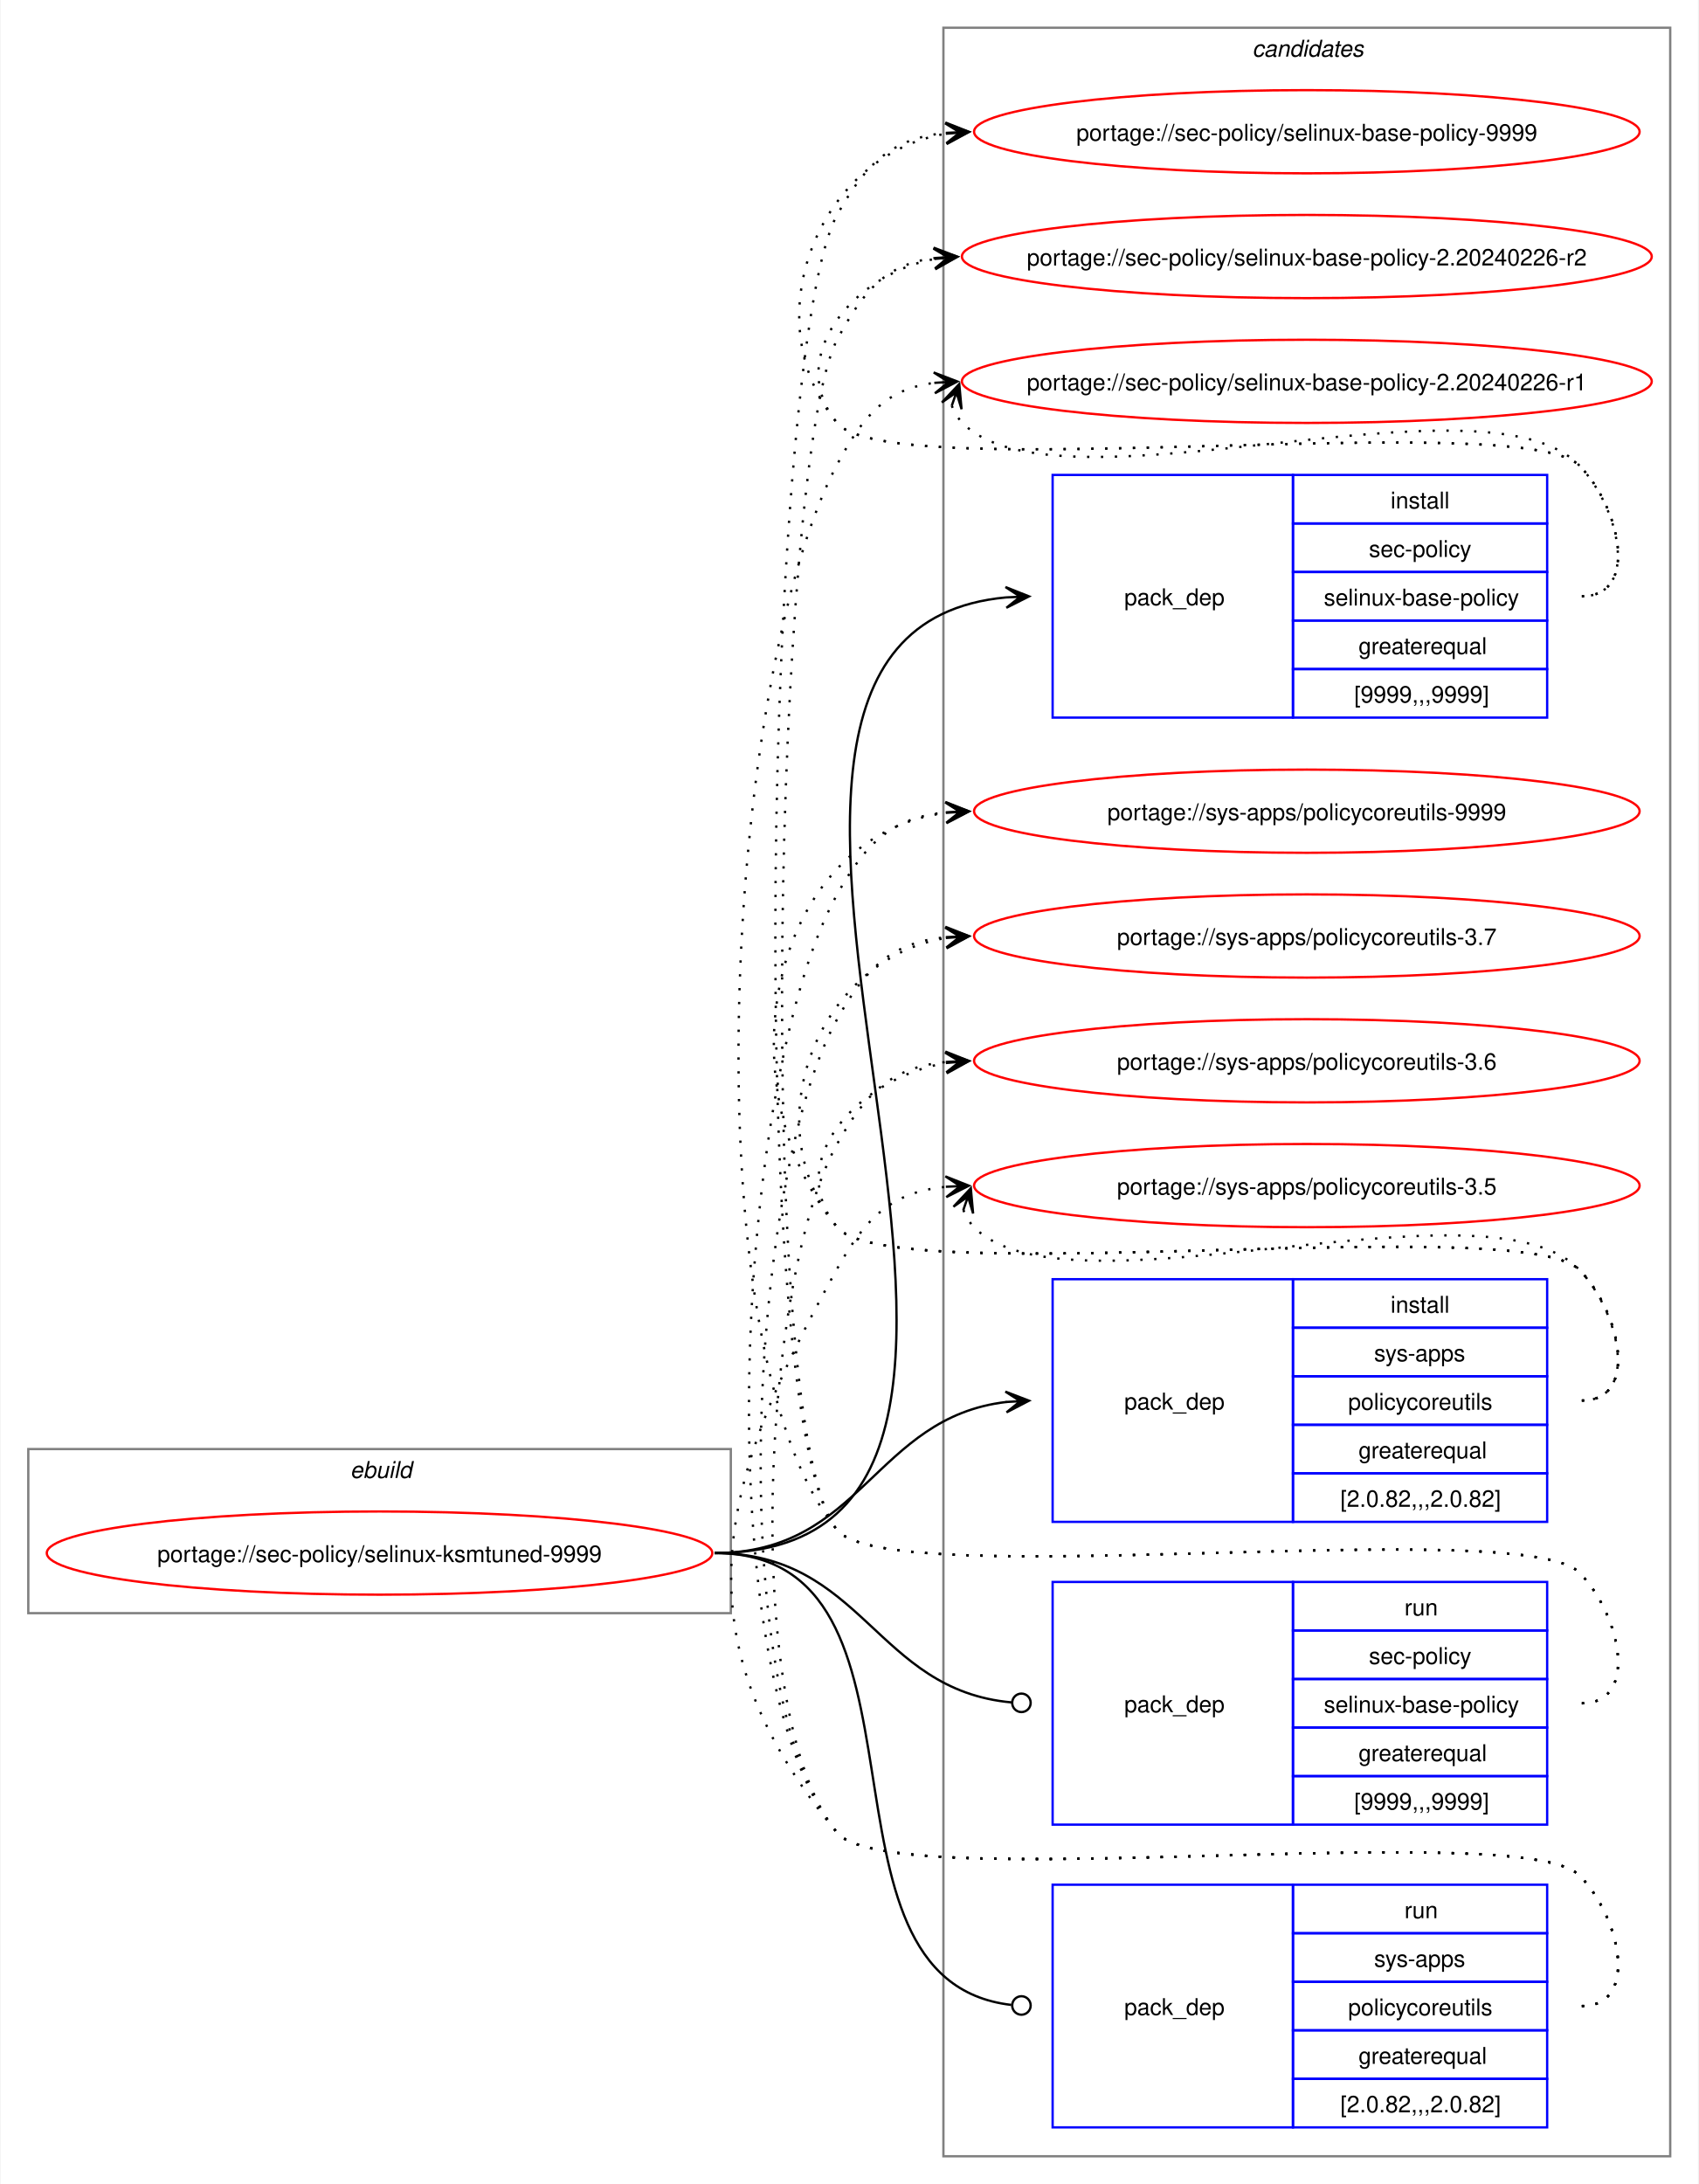
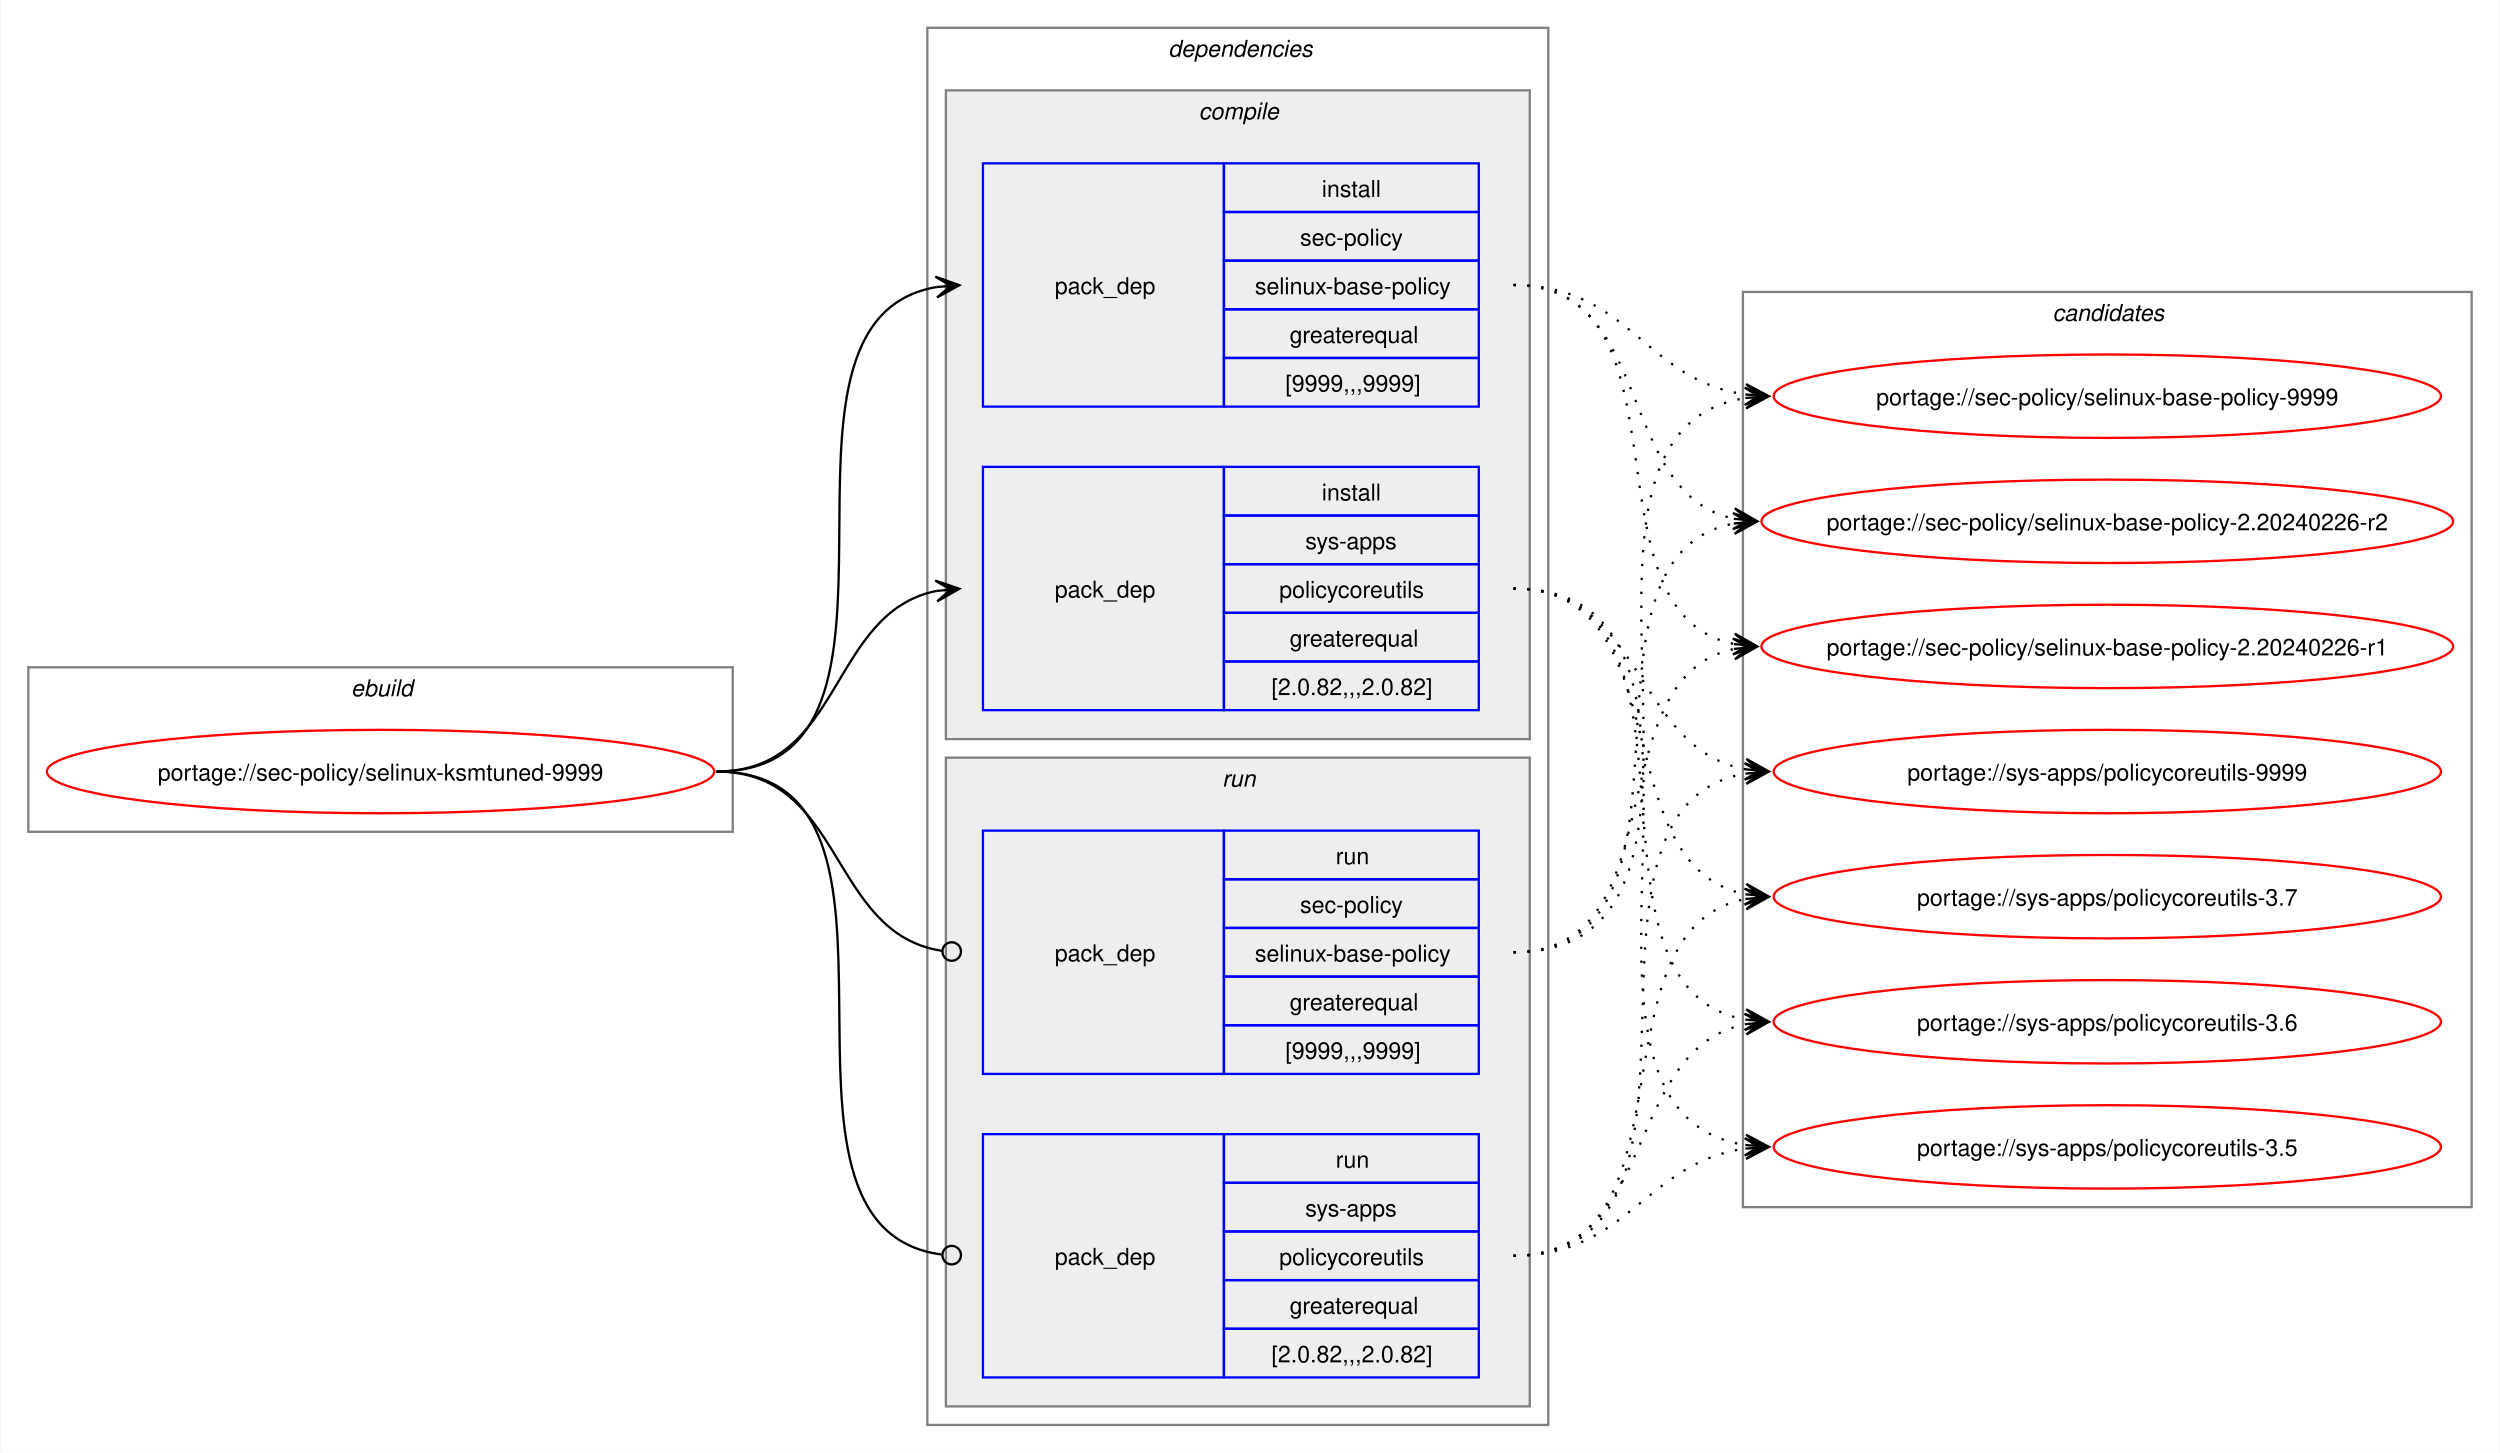
- <svg xmlns="http://www.w3.org/2000/svg" xmlns:xlink="http://www.w3.org/1999/xlink" width="735pt" height="945pt" viewBox="0.00 0.00 734.51 945.00">
-   <g id="graph0" class="graph" transform="scale(1 1) rotate(0) translate(4 941)">
-     <polygon fill="white" stroke="none" points="-4,4 -4,-941 730.51,-941 730.51,4 -4,4" />
+ <svg xmlns="http://www.w3.org/2000/svg" xmlns:xlink="http://www.w3.org/1999/xlink" width="1079pt" height="627pt" viewBox="0.00 0.00 1078.51 627.00">
+   <g id="graph0" class="graph" transform="scale(1 1) rotate(0) translate(4 623)">
+     <polygon fill="white" stroke="none" points="-4,4 -4,-623 1074.51,-623 1074.51,4 -4,4" />
+     <g id="clust1" class="cluster">
+       <polygon fill="none" stroke="gray" points="8,-264 8,-335 312,-335 312,-264 8,-264" />
+       <text text-anchor="start" x="147.25" y="-322.5" font-family="Helvetica,sans-Serif" font-style="italic" font-size="10.00">ebuild</text>
+     </g>
+     <g id="clust2" class="cluster">
+       <polygon fill="none" stroke="gray" points="396,-8 396,-611 664,-611 664,-8 396,-8" />
+       <text text-anchor="start" x="500" y="-598.5" font-family="Helvetica,sans-Serif" font-style="italic" font-size="10.00">dependencies</text>
+     </g>
+     <g id="clust3" class="cluster">
+       <polygon fill="#eeeeee" stroke="gray" points="404,-304 404,-584 656,-584 656,-304 404,-304" />
+       <text text-anchor="start" x="513.12" y="-571.5" font-family="Helvetica,sans-Serif" font-style="italic" font-size="10.00">compile</text>
+     </g>
+     <g id="clust7" class="cluster">
+       <polygon fill="#eeeeee" stroke="gray" points="404,-16 404,-296 656,-296 656,-16 404,-16" />
+       <text text-anchor="start" x="523.25" y="-283.5" font-family="Helvetica,sans-Serif" font-style="italic" font-size="10.00">run</text>
+     </g>
    <g id="clust10" class="cluster">
-       <polygon fill="none" stroke="gray" points="404,-8 404,-929 718.51,-929 718.51,-8 404,-8" />
-       <text text-anchor="start" x="537.63" y="-916.5" font-family="Helvetica,sans-Serif" font-style="italic" font-size="10.00">candidates</text>
-     </g>
-     <g id="clust1" class="cluster">
-       <polygon fill="none" stroke="gray" points="8,-243 8,-314 312,-314 312,-243 8,-243" />
-       <text text-anchor="start" x="147.25" y="-301.5" font-family="Helvetica,sans-Serif" font-style="italic" font-size="10.00">ebuild</text>
+       <polygon fill="none" stroke="gray" points="748,-102 748,-497 1062.51,-497 1062.51,-102 748,-102" />
+       <text text-anchor="start" x="881.63" y="-484.5" font-family="Helvetica,sans-Serif" font-style="italic" font-size="10.00">candidates</text>
    </g>
    <g id="node1" class="node">
      <g id="a_node1">
        <a xlink:href="../sec-policy/selinux-ksmtuned-9999.svg" xlink:title="portage://sec-policy/selinux-ksmtuned-9999">
-           <ellipse fill="none" stroke="red" cx="160" cy="-269" rx="144" ry="18" />
-           <text text-anchor="middle" x="160" y="-265.12" font-family="Helvetica,sans-Serif" font-size="10.00">portage://sec-policy/selinux-ksmtuned-9999</text>
+           <ellipse fill="none" stroke="red" cx="160" cy="-290" rx="144" ry="18" />
+           <text text-anchor="middle" x="160" y="-286.12" font-family="Helvetica,sans-Serif" font-size="10.00">portage://sec-policy/selinux-ksmtuned-9999</text>
        </a>
      </g>
    </g>
    <g id="node2" class="node">
-       <polygon fill="none" stroke="blue" points="451.26,-630.5 451.26,-735.5 555.26,-735.5 555.26,-630.5 451.26,-630.5" />
-       <text text-anchor="start" x="482.26" y="-679.12" font-family="Helvetica,sans-Serif" font-size="10.00">pack_dep</text>
-       <polygon fill="none" stroke="blue" points="555.26,-714.5 555.26,-735.5 665.26,-735.5 665.26,-714.5 555.26,-714.5" />
-       <text text-anchor="start" x="597.51" y="-721" font-family="Helvetica,sans-Serif" font-size="10.00">install</text>
-       <polygon fill="none" stroke="blue" points="555.26,-693.5 555.26,-714.5 665.26,-714.5 665.26,-693.5 555.26,-693.5" />
-       <text text-anchor="start" x="588.13" y="-700" font-family="Helvetica,sans-Serif" font-size="10.00">sec-policy</text>
-       <polygon fill="none" stroke="blue" points="555.26,-672.5 555.26,-693.5 665.26,-693.5 665.26,-672.5 555.26,-672.5" />
-       <text text-anchor="start" x="568.63" y="-679" font-family="Helvetica,sans-Serif" font-size="10.00">selinux-base-policy</text>
-       <polygon fill="none" stroke="blue" points="555.26,-651.5 555.26,-672.5 665.26,-672.5 665.26,-651.5 555.26,-651.5" />
-       <text text-anchor="start" x="583.63" y="-658" font-family="Helvetica,sans-Serif" font-size="10.00">greaterequal</text>
-       <polygon fill="none" stroke="blue" points="555.26,-630.5 555.26,-651.5 665.26,-651.5 665.26,-630.5 555.26,-630.5" />
-       <text text-anchor="start" x="581.76" y="-637" font-family="Helvetica,sans-Serif" font-size="10.00">[9999,,,9999]</text>
+       <polygon fill="none" stroke="blue" points="420,-447.5 420,-552.5 524,-552.5 524,-447.5 420,-447.5" />
+       <text text-anchor="start" x="451" y="-496.12" font-family="Helvetica,sans-Serif" font-size="10.00">pack_dep</text>
+       <polygon fill="none" stroke="blue" points="524,-531.5 524,-552.5 634,-552.5 634,-531.5 524,-531.5" />
+       <text text-anchor="start" x="566.25" y="-538" font-family="Helvetica,sans-Serif" font-size="10.00">install</text>
+       <polygon fill="none" stroke="blue" points="524,-510.5 524,-531.5 634,-531.5 634,-510.5 524,-510.5" />
+       <text text-anchor="start" x="556.87" y="-517" font-family="Helvetica,sans-Serif" font-size="10.00">sec-policy</text>
+       <polygon fill="none" stroke="blue" points="524,-489.5 524,-510.5 634,-510.5 634,-489.5 524,-489.5" />
+       <text text-anchor="start" x="537.37" y="-496" font-family="Helvetica,sans-Serif" font-size="10.00">selinux-base-policy</text>
+       <polygon fill="none" stroke="blue" points="524,-468.5 524,-489.5 634,-489.5 634,-468.5 524,-468.5" />
+       <text text-anchor="start" x="552.37" y="-475" font-family="Helvetica,sans-Serif" font-size="10.00">greaterequal</text>
+       <polygon fill="none" stroke="blue" points="524,-447.5 524,-468.5 634,-468.5 634,-447.5 524,-447.5" />
+       <text text-anchor="start" x="550.5" y="-454" font-family="Helvetica,sans-Serif" font-size="10.00">[9999,,,9999]</text>
    </g>
    <g id="edge1" class="edge">
-       <path fill="none" stroke="black" d="M305,-269C494.97,-269 258.26,-666.59 431.14,-682.51" />
-       <polygon fill="black" stroke="black" points="441.04,-682.95 430.85,-687 437.26,-682.78 431.05,-682.5 431.05,-682.5 431.05,-682.5 437.26,-682.78 431.25,-678.01 441.04,-682.95" />
+       <path fill="none" stroke="black" d="M305,-290C405.57,-290 314,-484.31 399.94,-499.11" />
+       <polygon fill="black" stroke="black" points="409.79,-499.9 399.46,-503.59 406.02,-499.6 399.82,-499.1 399.82,-499.1 399.82,-499.1 406.02,-499.6 400.18,-494.61 409.79,-499.9" />
    </g>
    <g id="node3" class="node">
-       <polygon fill="none" stroke="blue" points="451.26,-282.5 451.26,-387.5 555.26,-387.5 555.26,-282.5 451.26,-282.5" />
-       <text text-anchor="start" x="482.26" y="-331.12" font-family="Helvetica,sans-Serif" font-size="10.00">pack_dep</text>
-       <polygon fill="none" stroke="blue" points="555.26,-366.5 555.26,-387.5 665.26,-387.5 665.26,-366.5 555.26,-366.5" />
-       <text text-anchor="start" x="597.51" y="-373" font-family="Helvetica,sans-Serif" font-size="10.00">install</text>
-       <polygon fill="none" stroke="blue" points="555.26,-345.5 555.26,-366.5 665.26,-366.5 665.26,-345.5 555.26,-345.5" />
-       <text text-anchor="start" x="590.38" y="-352" font-family="Helvetica,sans-Serif" font-size="10.00">sys-apps</text>
-       <polygon fill="none" stroke="blue" points="555.26,-324.5 555.26,-345.5 665.26,-345.5 665.26,-324.5 555.26,-324.5" />
-       <text text-anchor="start" x="579.13" y="-331" font-family="Helvetica,sans-Serif" font-size="10.00">policycoreutils</text>
-       <polygon fill="none" stroke="blue" points="555.26,-303.5 555.26,-324.5 665.26,-324.5 665.26,-303.5 555.26,-303.5" />
-       <text text-anchor="start" x="583.63" y="-310" font-family="Helvetica,sans-Serif" font-size="10.00">greaterequal</text>
-       <polygon fill="none" stroke="blue" points="555.26,-282.5 555.26,-303.5 665.26,-303.5 665.26,-282.5 555.26,-282.5" />
-       <text text-anchor="start" x="575.76" y="-289" font-family="Helvetica,sans-Serif" font-size="10.00">[2.0.82,,,2.0.82]</text>
+       <polygon fill="none" stroke="blue" points="420,-316.5 420,-421.5 524,-421.5 524,-316.5 420,-316.5" />
+       <text text-anchor="start" x="451" y="-365.12" font-family="Helvetica,sans-Serif" font-size="10.00">pack_dep</text>
+       <polygon fill="none" stroke="blue" points="524,-400.5 524,-421.5 634,-421.5 634,-400.5 524,-400.5" />
+       <text text-anchor="start" x="566.25" y="-407" font-family="Helvetica,sans-Serif" font-size="10.00">install</text>
+       <polygon fill="none" stroke="blue" points="524,-379.5 524,-400.5 634,-400.5 634,-379.5 524,-379.5" />
+       <text text-anchor="start" x="559.12" y="-386" font-family="Helvetica,sans-Serif" font-size="10.00">sys-apps</text>
+       <polygon fill="none" stroke="blue" points="524,-358.5 524,-379.5 634,-379.5 634,-358.5 524,-358.5" />
+       <text text-anchor="start" x="547.87" y="-365" font-family="Helvetica,sans-Serif" font-size="10.00">policycoreutils</text>
+       <polygon fill="none" stroke="blue" points="524,-337.5 524,-358.5 634,-358.5 634,-337.5 524,-337.5" />
+       <text text-anchor="start" x="552.37" y="-344" font-family="Helvetica,sans-Serif" font-size="10.00">greaterequal</text>
+       <polygon fill="none" stroke="blue" points="524,-316.5 524,-337.5 634,-337.5 634,-316.5 524,-316.5" />
+       <text text-anchor="start" x="544.5" y="-323" font-family="Helvetica,sans-Serif" font-size="10.00">[2.0.82,,,2.0.82]</text>
    </g>
    <g id="edge2" class="edge">
-       <path fill="none" stroke="black" d="M305,-269C368.85,-269 374.14,-327.74 431.36,-334.39" />
-       <polygon fill="black" stroke="black" points="441.04,-334.93 430.8,-338.86 437.26,-334.72 431.05,-334.37 431.05,-334.37 431.05,-334.37 437.26,-334.72 431.31,-329.88 441.04,-334.93" />
+       <path fill="none" stroke="black" d="M305,-290C359.74,-290 353.49,-358.57 399.89,-367.94" />
+       <polygon fill="black" stroke="black" points="409.79,-368.88 399.41,-372.42 406.02,-368.53 399.83,-367.94 399.83,-367.94 399.83,-367.94 406.02,-368.53 400.26,-363.46 409.79,-368.88" />
    </g>
    <g id="node4" class="node">
-       <polygon fill="none" stroke="blue" points="451.26,-151.5 451.26,-256.5 555.26,-256.5 555.26,-151.5 451.26,-151.5" />
-       <text text-anchor="start" x="482.26" y="-200.12" font-family="Helvetica,sans-Serif" font-size="10.00">pack_dep</text>
-       <polygon fill="none" stroke="blue" points="555.26,-235.5 555.26,-256.5 665.26,-256.5 665.26,-235.5 555.26,-235.5" />
-       <text text-anchor="start" x="603.51" y="-242" font-family="Helvetica,sans-Serif" font-size="10.00">run</text>
-       <polygon fill="none" stroke="blue" points="555.26,-214.5 555.26,-235.5 665.26,-235.5 665.26,-214.5 555.26,-214.5" />
-       <text text-anchor="start" x="588.13" y="-221" font-family="Helvetica,sans-Serif" font-size="10.00">sec-policy</text>
-       <polygon fill="none" stroke="blue" points="555.26,-193.5 555.26,-214.5 665.26,-214.5 665.26,-193.5 555.26,-193.5" />
-       <text text-anchor="start" x="568.63" y="-200" font-family="Helvetica,sans-Serif" font-size="10.00">selinux-base-policy</text>
-       <polygon fill="none" stroke="blue" points="555.26,-172.5 555.26,-193.5 665.26,-193.5 665.26,-172.5 555.26,-172.5" />
-       <text text-anchor="start" x="583.63" y="-179" font-family="Helvetica,sans-Serif" font-size="10.00">greaterequal</text>
-       <polygon fill="none" stroke="blue" points="555.26,-151.5 555.26,-172.5 665.26,-172.5 665.26,-151.5 555.26,-151.5" />
-       <text text-anchor="start" x="581.76" y="-158" font-family="Helvetica,sans-Serif" font-size="10.00">[9999,,,9999]</text>
+       <polygon fill="none" stroke="blue" points="420,-159.5 420,-264.5 524,-264.5 524,-159.5 420,-159.5" />
+       <text text-anchor="start" x="451" y="-208.12" font-family="Helvetica,sans-Serif" font-size="10.00">pack_dep</text>
+       <polygon fill="none" stroke="blue" points="524,-243.5 524,-264.5 634,-264.5 634,-243.5 524,-243.5" />
+       <text text-anchor="start" x="572.25" y="-250" font-family="Helvetica,sans-Serif" font-size="10.00">run</text>
+       <polygon fill="none" stroke="blue" points="524,-222.5 524,-243.5 634,-243.5 634,-222.5 524,-222.5" />
+       <text text-anchor="start" x="556.87" y="-229" font-family="Helvetica,sans-Serif" font-size="10.00">sec-policy</text>
+       <polygon fill="none" stroke="blue" points="524,-201.5 524,-222.5 634,-222.5 634,-201.5 524,-201.5" />
+       <text text-anchor="start" x="537.37" y="-208" font-family="Helvetica,sans-Serif" font-size="10.00">selinux-base-policy</text>
+       <polygon fill="none" stroke="blue" points="524,-180.5 524,-201.5 634,-201.5 634,-180.5 524,-180.5" />
+       <text text-anchor="start" x="552.37" y="-187" font-family="Helvetica,sans-Serif" font-size="10.00">greaterequal</text>
+       <polygon fill="none" stroke="blue" points="524,-159.5 524,-180.5 634,-180.5 634,-159.5 524,-159.5" />
+       <text text-anchor="start" x="550.5" y="-166" font-family="Helvetica,sans-Serif" font-size="10.00">[9999,,,9999]</text>
    </g>
    <g id="edge3" class="edge">
-       <path fill="none" stroke="black" d="M305,-269C369.47,-269 374.42,-209.71 433.54,-204.38" />
-       <ellipse fill="none" stroke="black" cx="437.76" cy="-204.2" rx="4" ry="4" />
+       <path fill="none" stroke="black" d="M305,-290C360.41,-290 353.47,-220.01 402.31,-212.63" />
+       <ellipse fill="none" stroke="black" cx="406.51" cy="-212.32" rx="4" ry="4" />
    </g>
    <g id="node5" class="node">
-       <polygon fill="none" stroke="blue" points="451.26,-20.5 451.26,-125.5 555.26,-125.5 555.26,-20.5 451.26,-20.5" />
-       <text text-anchor="start" x="482.26" y="-69.12" font-family="Helvetica,sans-Serif" font-size="10.00">pack_dep</text>
-       <polygon fill="none" stroke="blue" points="555.26,-104.5 555.26,-125.5 665.26,-125.5 665.26,-104.5 555.26,-104.5" />
-       <text text-anchor="start" x="603.51" y="-111" font-family="Helvetica,sans-Serif" font-size="10.00">run</text>
-       <polygon fill="none" stroke="blue" points="555.26,-83.5 555.26,-104.5 665.26,-104.5 665.26,-83.5 555.26,-83.5" />
-       <text text-anchor="start" x="590.38" y="-90" font-family="Helvetica,sans-Serif" font-size="10.00">sys-apps</text>
-       <polygon fill="none" stroke="blue" points="555.26,-62.5 555.26,-83.5 665.26,-83.5 665.26,-62.5 555.26,-62.5" />
-       <text text-anchor="start" x="579.13" y="-69" font-family="Helvetica,sans-Serif" font-size="10.00">policycoreutils</text>
-       <polygon fill="none" stroke="blue" points="555.26,-41.5 555.26,-62.5 665.26,-62.5 665.26,-41.5 555.26,-41.5" />
-       <text text-anchor="start" x="583.63" y="-48" font-family="Helvetica,sans-Serif" font-size="10.00">greaterequal</text>
-       <polygon fill="none" stroke="blue" points="555.26,-20.5 555.26,-41.5 665.26,-41.5 665.26,-20.5 555.26,-20.5" />
-       <text text-anchor="start" x="575.76" y="-27" font-family="Helvetica,sans-Serif" font-size="10.00">[2.0.82,,,2.0.82]</text>
+       <polygon fill="none" stroke="blue" points="420,-28.5 420,-133.5 524,-133.5 524,-28.5 420,-28.5" />
+       <text text-anchor="start" x="451" y="-77.12" font-family="Helvetica,sans-Serif" font-size="10.00">pack_dep</text>
+       <polygon fill="none" stroke="blue" points="524,-112.5 524,-133.5 634,-133.5 634,-112.5 524,-112.5" />
+       <text text-anchor="start" x="572.25" y="-119" font-family="Helvetica,sans-Serif" font-size="10.00">run</text>
+       <polygon fill="none" stroke="blue" points="524,-91.5 524,-112.5 634,-112.5 634,-91.5 524,-91.5" />
+       <text text-anchor="start" x="559.12" y="-98" font-family="Helvetica,sans-Serif" font-size="10.00">sys-apps</text>
+       <polygon fill="none" stroke="blue" points="524,-70.5 524,-91.5 634,-91.5 634,-70.5 524,-70.5" />
+       <text text-anchor="start" x="547.87" y="-77" font-family="Helvetica,sans-Serif" font-size="10.00">policycoreutils</text>
+       <polygon fill="none" stroke="blue" points="524,-49.5 524,-70.5 634,-70.5 634,-49.5 524,-49.5" />
+       <text text-anchor="start" x="552.37" y="-56" font-family="Helvetica,sans-Serif" font-size="10.00">greaterequal</text>
+       <polygon fill="none" stroke="blue" points="524,-28.5 524,-49.5 634,-49.5 634,-28.5 524,-28.5" />
+       <text text-anchor="start" x="544.5" y="-35" font-family="Helvetica,sans-Serif" font-size="10.00">[2.0.82,,,2.0.82]</text>
    </g>
    <g id="edge4" class="edge">
-       <path fill="none" stroke="black" d="M305,-269C408.23,-269 340.17,-84.32 433.37,-73.49" />
-       <ellipse fill="none" stroke="black" cx="437.76" cy="-73.25" rx="4" ry="4" />
+       <path fill="none" stroke="black" d="M305,-290C406,-290 312.85,-93.46 402.1,-81.56" />
+       <ellipse fill="none" stroke="black" cx="406.51" cy="-81.28" rx="4" ry="4" />
    </g>
    <g id="node6" class="node">
      <g id="a_node6">
        <a xlink:href="../sec-policy/selinux-base-policy-9999.svg" xlink:title="portage://sec-policy/selinux-base-policy-9999">
-           <ellipse fill="none" stroke="red" cx="561.26" cy="-884" rx="144" ry="18" />
-           <text text-anchor="middle" x="561.26" y="-880.12" font-family="Helvetica,sans-Serif" font-size="10.00">portage://sec-policy/selinux-base-policy-9999</text>
+           <ellipse fill="none" stroke="red" cx="905.26" cy="-452" rx="144" ry="18" />
+           <text text-anchor="middle" x="905.26" y="-448.12" font-family="Helvetica,sans-Serif" font-size="10.00">portage://sec-policy/selinux-base-policy-9999</text>
        </a>
      </g>
    </g>
    <g id="edge5" class="edge">
-       <path fill="none" stroke="black" stroke-dasharray="1,5" d="M680.26,-683C705.37,-683 696.86,-721.59 679.26,-739.5 654.19,-764.99 380.73,-730.4 358,-758 321.16,-802.75 350.5,-874.62 405.34,-883.16" />
-       <polygon fill="black" stroke="black" points="415.04,-883.91 404.73,-887.63 411.27,-883.62 405.07,-883.14 405.07,-883.14 405.07,-883.14 411.27,-883.62 405.41,-878.65 415.04,-883.91" />
+       <path fill="none" stroke="black" stroke-dasharray="1,5" d="M649,-500C698.96,-500 705.63,-458.69 749.33,-452.72" />
+       <polygon fill="black" stroke="black" points="759.04,-452.08 749.36,-457.22 755.27,-452.33 749.06,-452.73 749.06,-452.73 749.06,-452.73 755.27,-452.33 748.77,-448.24 759.04,-452.08" />
    </g>
    <g id="node7" class="node">
      <g id="a_node7">
        <a xlink:href="../sec-policy/selinux-base-policy-2.20240226-r2.svg" xlink:title="portage://sec-policy/selinux-base-policy-2.20240226-r2">
-           <ellipse fill="none" stroke="red" cx="561.26" cy="-830" rx="149.26" ry="18" />
-           <text text-anchor="middle" x="561.26" y="-826.12" font-family="Helvetica,sans-Serif" font-size="10.00">portage://sec-policy/selinux-base-policy-2.20240226-r2</text>
+           <ellipse fill="none" stroke="red" cx="905.26" cy="-398" rx="149.26" ry="18" />
+           <text text-anchor="middle" x="905.26" y="-394.12" font-family="Helvetica,sans-Serif" font-size="10.00">portage://sec-policy/selinux-base-policy-2.20240226-r2</text>
        </a>
      </g>
    </g>
    <g id="edge6" class="edge">
-       <path fill="none" stroke="black" stroke-dasharray="1,5" d="M680.26,-683C705.37,-683 696.86,-721.59 679.26,-739.5 654.19,-764.99 380.73,-730.4 358,-758 335.07,-785.85 364.75,-822.35 400.14,-828.95" />
-       <polygon fill="black" stroke="black" points="410.04,-829.89 399.66,-833.43 406.28,-829.53 400.09,-828.95 400.09,-828.95 400.09,-828.95 406.28,-829.53 400.51,-824.47 410.04,-829.89" />
+       <path fill="none" stroke="black" stroke-dasharray="1,5" d="M649,-500C710.5,-500 692.45,-409.98 744.32,-399.08" />
+       <polygon fill="black" stroke="black" points="754.04,-398.12 744.53,-403.58 750.28,-398.49 744.09,-399.1 744.09,-399.1 744.09,-399.1 750.28,-398.49 743.65,-394.62 754.04,-398.12" />
    </g>
    <g id="node8" class="node">
      <g id="a_node8">
        <a xlink:href="../sec-policy/selinux-base-policy-2.20240226-r1.svg" xlink:title="portage://sec-policy/selinux-base-policy-2.20240226-r1">
-           <ellipse fill="none" stroke="red" cx="561.26" cy="-776" rx="149.26" ry="18" />
-           <text text-anchor="middle" x="561.26" y="-772.12" font-family="Helvetica,sans-Serif" font-size="10.00">portage://sec-policy/selinux-base-policy-2.20240226-r1</text>
+           <ellipse fill="none" stroke="red" cx="905.26" cy="-344" rx="149.26" ry="18" />
+           <text text-anchor="middle" x="905.26" y="-340.12" font-family="Helvetica,sans-Serif" font-size="10.00">portage://sec-policy/selinux-base-policy-2.20240226-r1</text>
        </a>
      </g>
    </g>
    <g id="edge7" class="edge">
-       <path fill="none" stroke="black" stroke-dasharray="1,5" d="M407.62,-765.45C408.65,-762.7 410.32,-759.96 412.26,-758 454.02,-715.66 638.3,-782.62 679.26,-739.5 696.55,-721.29 705.37,-683 680.26,-683" />
-       <polygon fill="black" stroke="black" points="410.86,-774.85 403.34,-766.86 409.63,-771.27 407.6,-765.39 407.6,-765.39 407.6,-765.39 409.63,-771.27 411.85,-763.93 410.86,-774.85" />
+       <path fill="none" stroke="black" stroke-dasharray="1,5" d="M649,-500C728.96,-500 676.82,-358.28 744.39,-345" />
+       <polygon fill="black" stroke="black" points="754.04,-344.11 744.49,-349.51 750.28,-344.46 744.08,-345.02 744.08,-345.02 744.08,-345.02 750.28,-344.46 743.67,-340.54 754.04,-344.11" />
    </g>
    <g id="node9" class="node">
      <g id="a_node9">
        <a xlink:href="../sys-apps/policycoreutils-9999.svg" xlink:title="portage://sys-apps/policycoreutils-9999">
-           <ellipse fill="none" stroke="red" cx="561.26" cy="-590" rx="144" ry="18" />
-           <text text-anchor="middle" x="561.26" y="-586.12" font-family="Helvetica,sans-Serif" font-size="10.00">portage://sys-apps/policycoreutils-9999</text>
+           <ellipse fill="none" stroke="red" cx="905.26" cy="-290" rx="144" ry="18" />
+           <text text-anchor="middle" x="905.26" y="-286.12" font-family="Helvetica,sans-Serif" font-size="10.00">portage://sys-apps/policycoreutils-9999</text>
        </a>
      </g>
    </g>
    <g id="edge8" class="edge">
-       <path fill="none" stroke="black" stroke-dasharray="1,5" d="M680.26,-335C705.37,-335 696.86,-373.59 679.26,-391.5 654.19,-416.99 380.73,-382.4 358,-410 306.96,-472 329.85,-579.76 405.27,-589.32" />
-       <polygon fill="black" stroke="black" points="415.04,-589.92 404.78,-593.8 411.27,-589.69 405.06,-589.31 405.06,-589.31 405.06,-589.31 411.27,-589.69 405.34,-584.81 415.04,-589.92" />
+       <path fill="none" stroke="black" stroke-dasharray="1,5" d="M649,-369C705.74,-369 700.61,-299.86 749.37,-290.94" />
+       <polygon fill="black" stroke="black" points="759.04,-290.11 749.47,-295.45 755.27,-290.43 749.08,-290.97 749.08,-290.97 749.08,-290.97 755.27,-290.43 748.69,-286.48 759.04,-290.11" />
    </g>
    <g id="node10" class="node">
      <g id="a_node10">
        <a xlink:href="../sys-apps/policycoreutils-3.7.svg" xlink:title="portage://sys-apps/policycoreutils-3.7">
-           <ellipse fill="none" stroke="red" cx="561.26" cy="-536" rx="144" ry="18" />
-           <text text-anchor="middle" x="561.26" y="-532.12" font-family="Helvetica,sans-Serif" font-size="10.00">portage://sys-apps/policycoreutils-3.7</text>
+           <ellipse fill="none" stroke="red" cx="905.26" cy="-236" rx="144" ry="18" />
+           <text text-anchor="middle" x="905.26" y="-232.12" font-family="Helvetica,sans-Serif" font-size="10.00">portage://sys-apps/policycoreutils-3.7</text>
        </a>
      </g>
    </g>
    <g id="edge9" class="edge">
-       <path fill="none" stroke="black" stroke-dasharray="1,5" d="M680.26,-335C705.37,-335 696.86,-373.59 679.26,-391.5 654.19,-416.99 380.73,-382.4 358,-410 321.16,-454.75 350.5,-526.62 405.34,-535.16" />
-       <polygon fill="black" stroke="black" points="415.04,-535.91 404.73,-539.63 411.27,-535.62 405.07,-535.14 405.07,-535.14 405.07,-535.14 411.27,-535.62 405.41,-530.65 415.04,-535.91" />
+       <path fill="none" stroke="black" stroke-dasharray="1,5" d="M649,-369C722.15,-369 687.24,-249.16 749.41,-236.99" />
+       <polygon fill="black" stroke="black" points="759.04,-236.11 749.49,-241.51 755.28,-236.46 749.08,-237.02 749.08,-237.02 749.08,-237.02 755.28,-236.46 748.67,-232.54 759.04,-236.11" />
    </g>
    <g id="node11" class="node">
      <g id="a_node11">
        <a xlink:href="../sys-apps/policycoreutils-3.6.svg" xlink:title="portage://sys-apps/policycoreutils-3.6">
-           <ellipse fill="none" stroke="red" cx="561.26" cy="-482" rx="144" ry="18" />
-           <text text-anchor="middle" x="561.26" y="-478.12" font-family="Helvetica,sans-Serif" font-size="10.00">portage://sys-apps/policycoreutils-3.6</text>
+           <ellipse fill="none" stroke="red" cx="905.26" cy="-182" rx="144" ry="18" />
+           <text text-anchor="middle" x="905.26" y="-178.12" font-family="Helvetica,sans-Serif" font-size="10.00">portage://sys-apps/policycoreutils-3.6</text>
        </a>
      </g>
    </g>
    <g id="edge10" class="edge">
-       <path fill="none" stroke="black" stroke-dasharray="1,5" d="M680.26,-335C705.37,-335 696.86,-373.59 679.26,-391.5 654.19,-416.99 380.73,-382.4 358,-410 334.19,-438.92 367.88,-474.84 405.16,-481.06" />
-       <polygon fill="black" stroke="black" points="415.04,-481.9 404.7,-485.54 411.27,-481.58 405.08,-481.05 405.08,-481.05 405.08,-481.05 411.27,-481.58 405.46,-476.57 415.04,-481.9" />
+       <path fill="none" stroke="black" stroke-dasharray="1,5" d="M649,-369C741.74,-369 669.99,-197.03 749.23,-182.92" />
+       <polygon fill="black" stroke="black" points="759.04,-182.1 749.45,-187.42 755.27,-182.42 749.08,-182.93 749.08,-182.93 749.08,-182.93 755.27,-182.42 748.7,-178.45 759.04,-182.1" />
    </g>
    <g id="node12" class="node">
      <g id="a_node12">
        <a xlink:href="../sys-apps/policycoreutils-3.5.svg" xlink:title="portage://sys-apps/policycoreutils-3.5">
-           <ellipse fill="none" stroke="red" cx="561.26" cy="-428" rx="144" ry="18" />
-           <text text-anchor="middle" x="561.26" y="-424.12" font-family="Helvetica,sans-Serif" font-size="10.00">portage://sys-apps/policycoreutils-3.5</text>
+           <ellipse fill="none" stroke="red" cx="905.26" cy="-128" rx="144" ry="18" />
+           <text text-anchor="middle" x="905.26" y="-124.12" font-family="Helvetica,sans-Serif" font-size="10.00">portage://sys-apps/policycoreutils-3.5</text>
        </a>
      </g>
    </g>
    <g id="edge11" class="edge">
-       <path fill="none" stroke="black" stroke-dasharray="1,5" d="M412.62,-417.45C413.65,-414.7 415.32,-411.96 417.26,-410 458.22,-368.42 639.09,-433.85 679.26,-391.5 696.54,-373.28 705.37,-335 680.26,-335" />
-       <polygon fill="black" stroke="black" points="415.86,-426.85 408.35,-418.86 414.63,-423.27 412.6,-417.39 412.6,-417.39 412.6,-417.39 414.63,-423.27 416.85,-415.93 415.86,-426.85" />
+       <path fill="none" stroke="black" stroke-dasharray="1,5" d="M649,-369C763.06,-369 650.29,-143.74 749.29,-128.78" />
+       <polygon fill="black" stroke="black" points="759.04,-128.09 749.38,-133.28 755.27,-128.35 749.07,-128.8 749.07,-128.8 749.07,-128.8 755.27,-128.35 748.75,-124.31 759.04,-128.09" />
    </g>
    <g id="edge12" class="edge">
-       <path fill="none" stroke="black" stroke-dasharray="1,5" d="M680.26,-204C705.37,-204 696.86,-242.59 679.26,-260.5 654.19,-285.99 380.73,-251.4 358,-279 317.82,-327.81 327.21,-792.78 358,-848 370.91,-871.16 382.44,-881.29 405.31,-883.51" />
-       <polygon fill="black" stroke="black" points="415.04,-883.95 404.85,-888 411.26,-883.78 405.05,-883.5 405.05,-883.5 405.05,-883.5 411.26,-883.78 405.25,-879.01 415.04,-883.95" />
+       <path fill="none" stroke="black" stroke-dasharray="1,5" d="M649,-212C762.67,-212 650.65,-436.33 749.33,-451.22" />
+       <polygon fill="black" stroke="black" points="759.04,-451.91 748.75,-455.69 755.27,-451.65 749.07,-451.21 749.07,-451.21 749.07,-451.21 755.27,-451.65 749.38,-446.72 759.04,-451.91" />
    </g>
    <g id="edge13" class="edge">
-       <path fill="none" stroke="black" stroke-dasharray="1,5" d="M680.26,-204C705.37,-204 696.86,-242.59 679.26,-260.5 654.19,-285.99 380.73,-251.4 358,-279 321.63,-323.18 331.16,-743.46 358,-794 369.52,-815.68 379.47,-826.69 400.17,-829.35" />
-       <polygon fill="black" stroke="black" points="410.04,-829.93 399.79,-833.84 406.26,-829.71 400.06,-829.34 400.06,-829.34 400.06,-829.34 406.26,-829.71 400.32,-824.85 410.04,-829.93" />
+       <path fill="none" stroke="black" stroke-dasharray="1,5" d="M649,-212C740.3,-212 666.65,-383.06 744.42,-397.09" />
+       <polygon fill="black" stroke="black" points="754.04,-397.9 743.7,-401.54 750.27,-397.58 744.08,-397.06 744.08,-397.06 744.08,-397.06 750.27,-397.58 744.45,-392.57 754.04,-397.9" />
    </g>
    <g id="edge14" class="edge">
-       <path fill="none" stroke="black" stroke-dasharray="1,5" d="M680.26,-204C705.37,-204 696.86,-242.59 679.26,-260.5 654.19,-285.99 380.73,-251.4 358,-279 292.89,-358.09 309.95,-649.52 358,-740 369.52,-761.68 379.47,-772.69 400.17,-775.35" />
-       <polygon fill="black" stroke="black" points="410.04,-775.93 399.79,-779.84 406.26,-775.71 400.06,-775.34 400.06,-775.34 400.06,-775.34 406.26,-775.71 400.32,-770.85 410.04,-775.93" />
+       <path fill="none" stroke="black" stroke-dasharray="1,5" d="M649,-212C720.34,-212 684.29,-330.45 744.3,-342.94" />
+       <polygon fill="black" stroke="black" points="754.04,-343.88 743.65,-347.4 750.28,-343.52 744.09,-342.92 744.09,-342.92 744.09,-342.92 750.28,-343.52 744.52,-338.44 754.04,-343.88" />
    </g>
    <g id="edge15" class="edge">
-       <path fill="none" stroke="black" stroke-dasharray="1,5" d="M680.26,-73C705.37,-73 696.86,-111.59 679.26,-129.5 654.19,-154.99 380.73,-120.4 358,-148 300.65,-217.65 314.06,-475.2 358,-554 370.91,-577.16 382.44,-587.29 405.31,-589.51" />
-       <polygon fill="black" stroke="black" points="415.04,-589.95 404.85,-594 411.26,-589.78 405.05,-589.5 405.05,-589.5 405.05,-589.5 411.26,-589.78 405.25,-585.01 415.04,-589.95" />
+       <path fill="none" stroke="black" stroke-dasharray="1,5" d="M649,-81C750.22,-81 662.29,-274.38 749.1,-289.11" />
+       <polygon fill="black" stroke="black" points="759.04,-289.9 748.72,-293.6 755.27,-289.6 749.07,-289.11 749.07,-289.11 749.07,-289.11 755.27,-289.6 749.43,-284.63 759.04,-289.9" />
    </g>
    <g id="edge16" class="edge">
-       <path fill="none" stroke="black" stroke-dasharray="1,5" d="M680.26,-73C705.37,-73 696.86,-111.59 679.26,-129.5 654.19,-154.99 380.73,-120.4 358,-148 308.28,-208.39 319.91,-431.68 358,-500 370.91,-523.16 382.44,-533.29 405.31,-535.51" />
-       <polygon fill="black" stroke="black" points="415.04,-535.95 404.85,-540 411.26,-535.78 405.05,-535.5 405.05,-535.5 405.05,-535.5 411.26,-535.78 405.25,-531.01 415.04,-535.95" />
+       <path fill="none" stroke="black" stroke-dasharray="1,5" d="M649,-81C729.82,-81 680.61,-221.81 749.24,-235.01" />
+       <polygon fill="black" stroke="black" points="759.04,-235.89 748.68,-239.48 755.28,-235.55 749.08,-235 749.08,-235 749.08,-235 755.28,-235.55 749.48,-230.51 759.04,-235.89" />
    </g>
    <g id="edge17" class="edge">
-       <path fill="none" stroke="black" stroke-dasharray="1,5" d="M680.26,-73C705.37,-73 696.86,-111.59 679.26,-129.5 654.19,-154.99 380.73,-120.4 358,-148 315.91,-199.12 325.75,-388.16 358,-446 370.91,-469.16 382.44,-479.29 405.31,-481.51" />
-       <polygon fill="black" stroke="black" points="415.04,-481.95 404.85,-486 411.26,-481.78 405.05,-481.5 405.05,-481.5 405.05,-481.5 411.26,-481.78 405.25,-477.01 415.04,-481.95" />
+       <path fill="none" stroke="black" stroke-dasharray="1,5" d="M649,-81C711.87,-81 695.78,-170.51 749.4,-181" />
+       <polygon fill="black" stroke="black" points="759.04,-181.89 748.67,-185.45 755.28,-181.54 749.08,-180.97 749.08,-180.97 749.08,-180.97 755.28,-181.54 749.5,-176.49 759.04,-181.89" />
    </g>
    <g id="edge18" class="edge">
-       <path fill="none" stroke="black" stroke-dasharray="1,5" d="M680.26,-73C705.37,-73 696.86,-111.59 679.26,-129.5 654.19,-154.99 380.73,-120.4 358,-148 289.07,-231.72 305.19,-297.28 358,-392 370.91,-415.16 382.44,-425.29 405.31,-427.51" />
-       <polygon fill="black" stroke="black" points="415.04,-427.95 404.85,-432 411.26,-427.78 405.05,-427.5 405.05,-427.5 405.05,-427.5 411.26,-427.78 405.25,-423.01 415.04,-427.95" />
+       <path fill="none" stroke="black" stroke-dasharray="1,5" d="M649,-81C698.69,-81 705.72,-121.28 749.09,-127.26" />
+       <polygon fill="black" stroke="black" points="759.04,-127.92 748.76,-131.75 755.27,-127.67 749.06,-127.26 749.06,-127.26 749.06,-127.26 755.27,-127.67 749.36,-122.77 759.04,-127.92" />
    </g>
  </g>
</svg>
